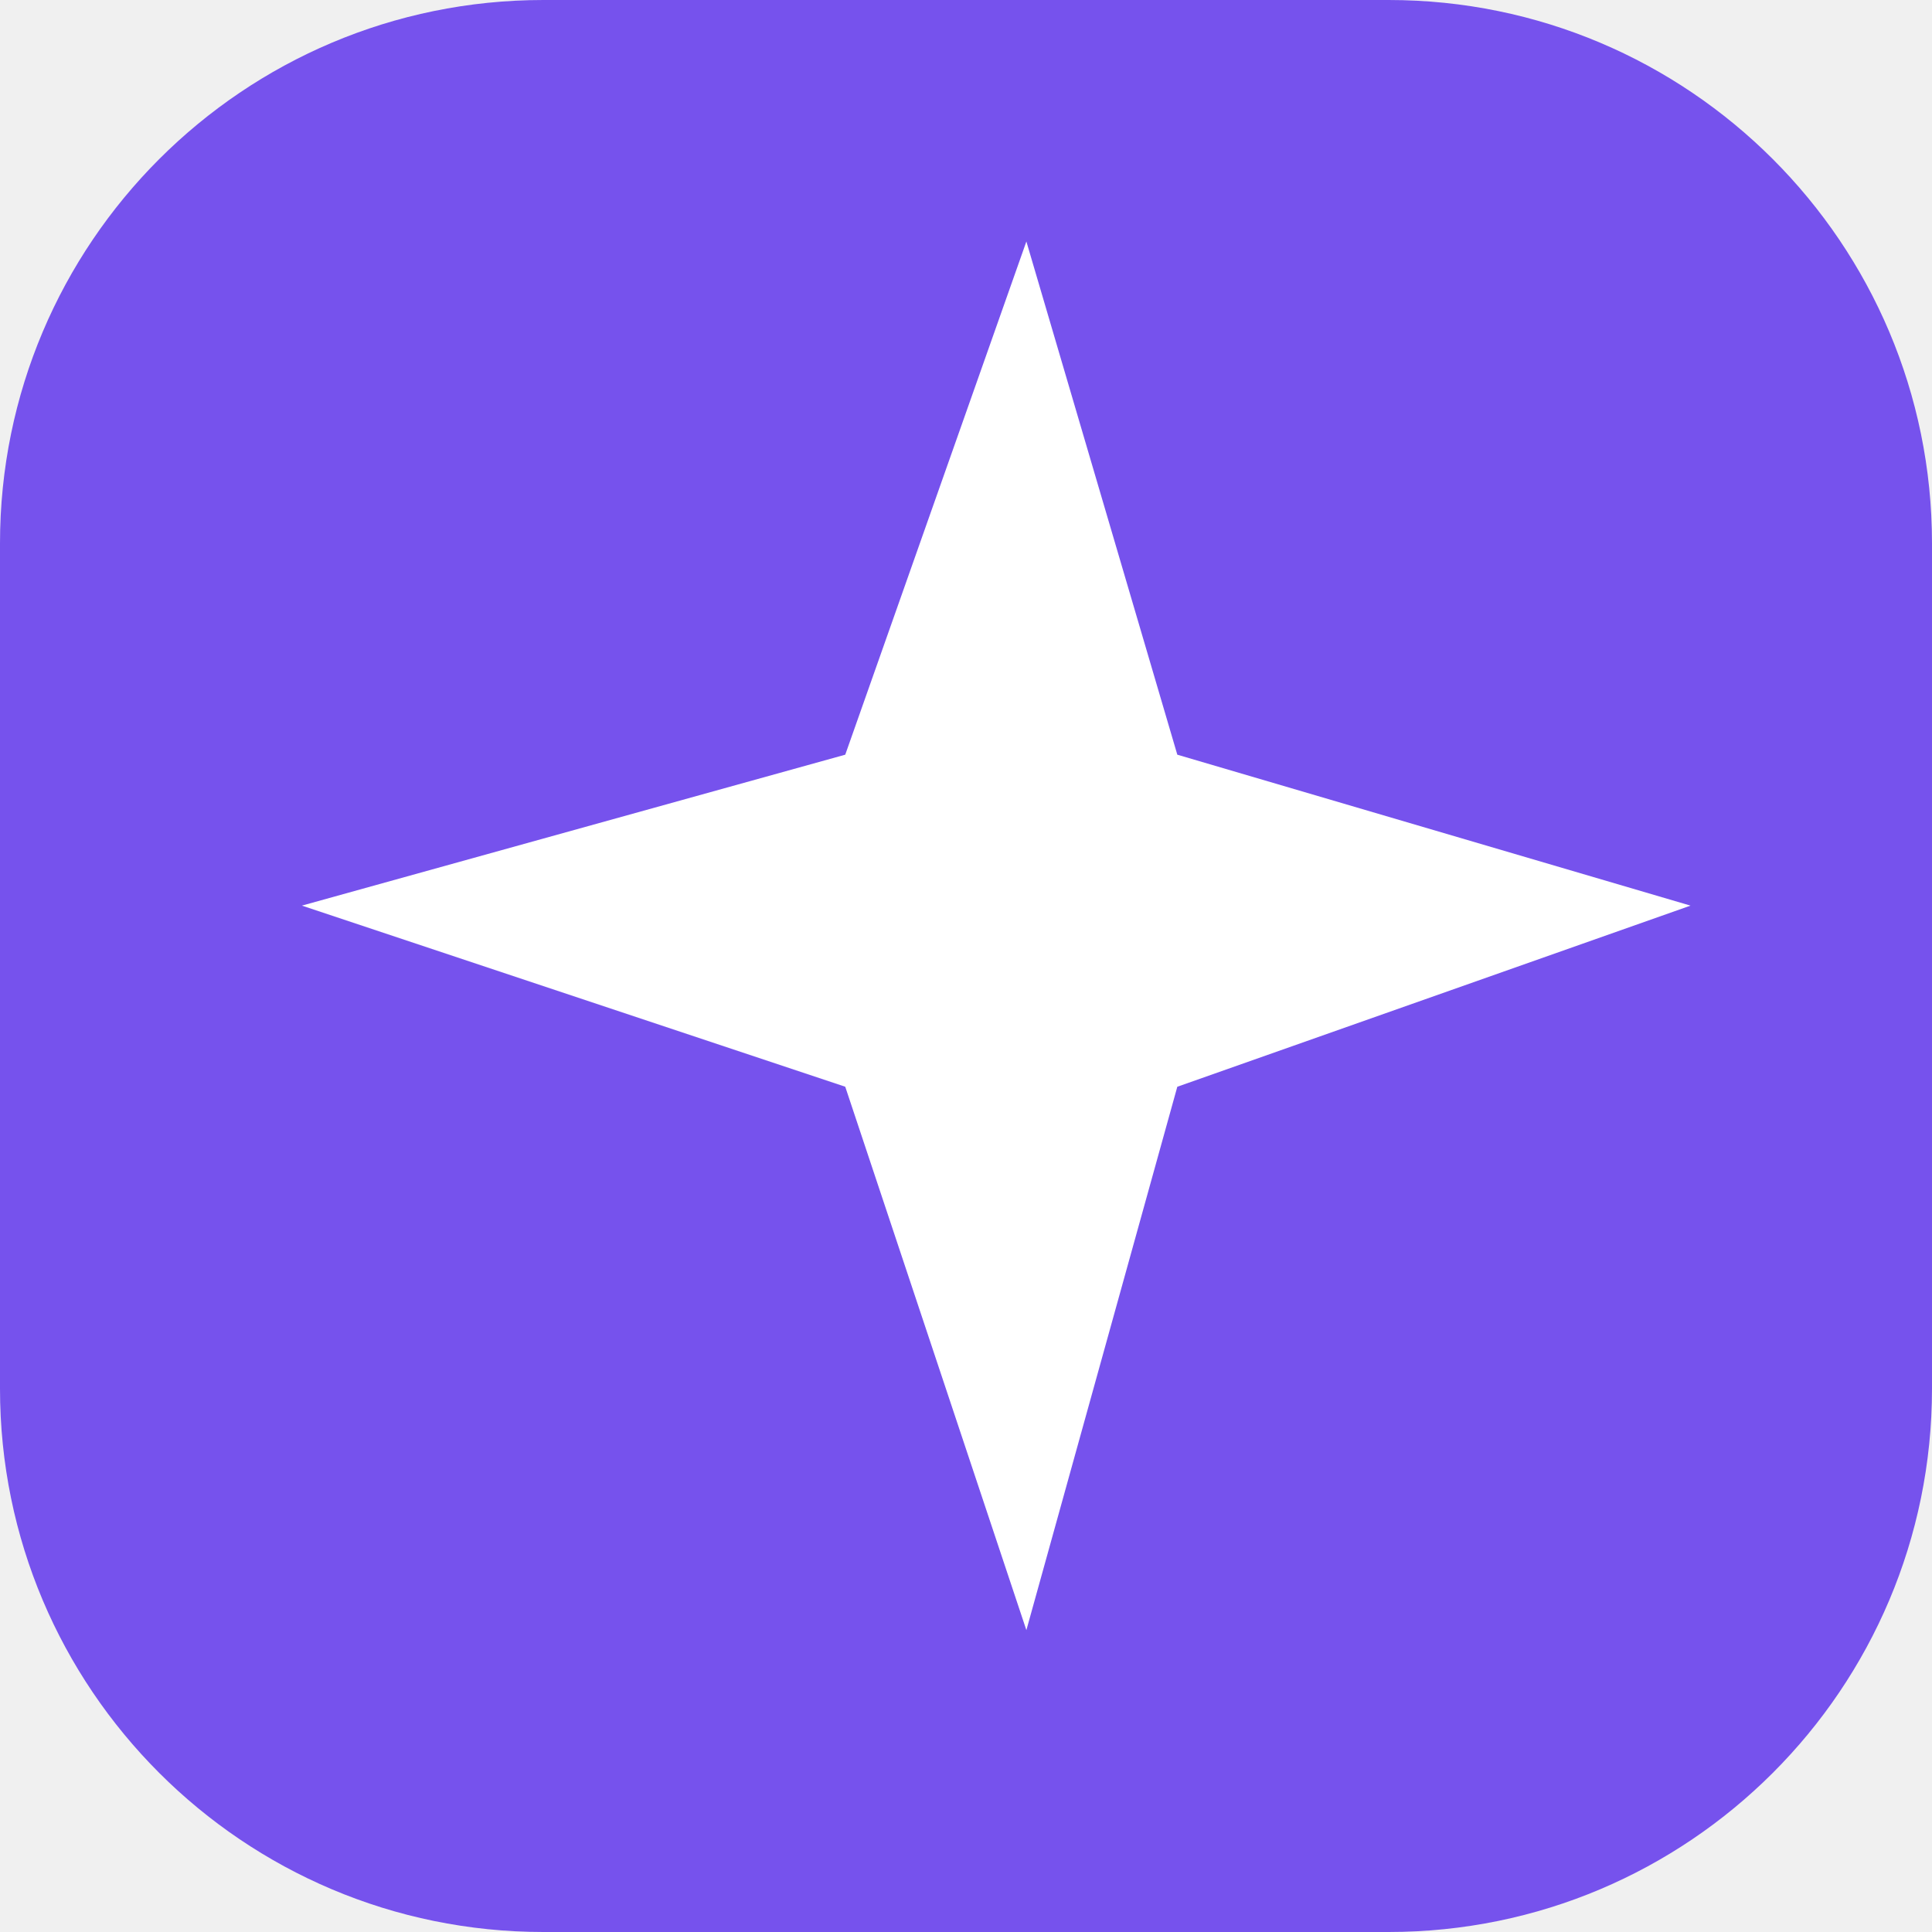
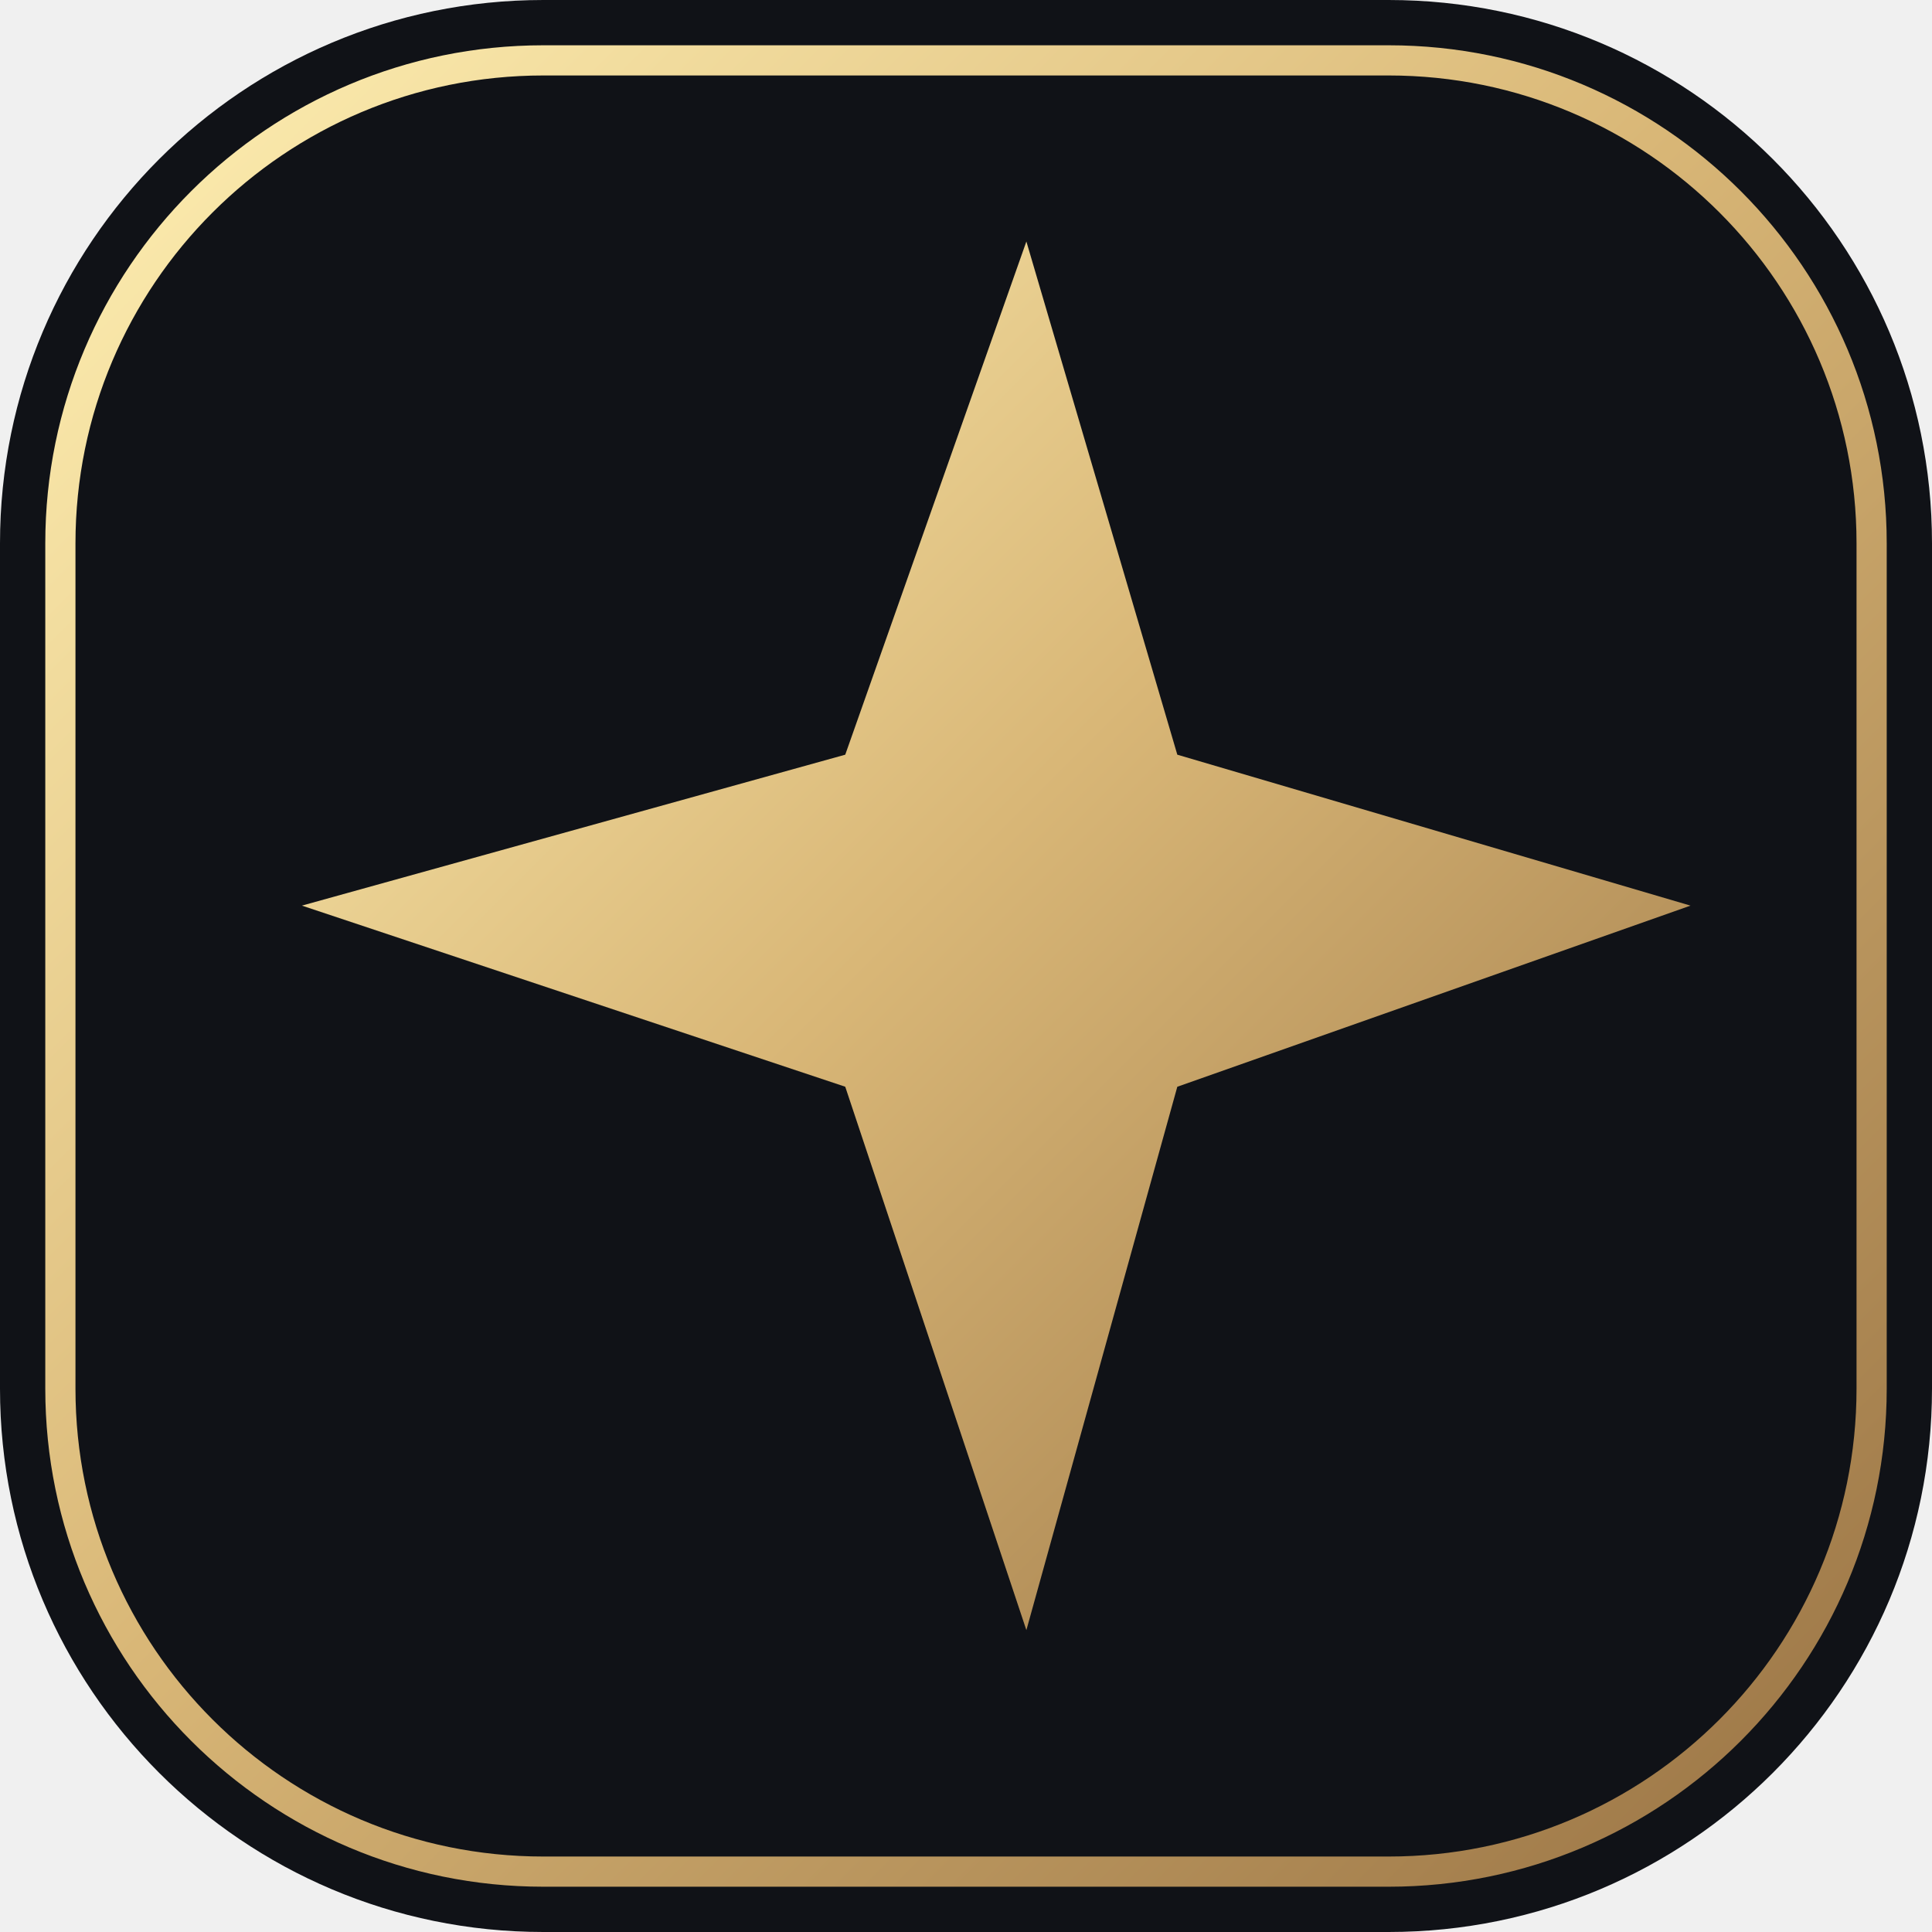
<svg xmlns="http://www.w3.org/2000/svg" viewBox="0 0 64 64">
-   <rect width="64" height="64" rx="18" fill="#7652ed" />
-   <path d="M34 8l5 17 17 5-17 6-5 18-6-18-18-6 18-5z" fill="white" />
+   <defs>
+     <linearGradient id="g" x2="1" y2="1">
+       <stop stop-color="#fff0b3" />
+       <stop offset=".46" stop-color="#d9b777" />
+       <stop offset="1" stop-color="#997344" />
+     </linearGradient>
+   </defs>
+   <rect width="64" height="64" rx="18" fill="#101217" />
+   <rect x="2" y="2" width="60" height="60" rx="16" fill="none" stroke="url(#g)" />
+   <path d="M34 8l5 17 17 5-17 6-5 18-6-18-18-6 18-5z" fill="url(#g)" />
</svg>
